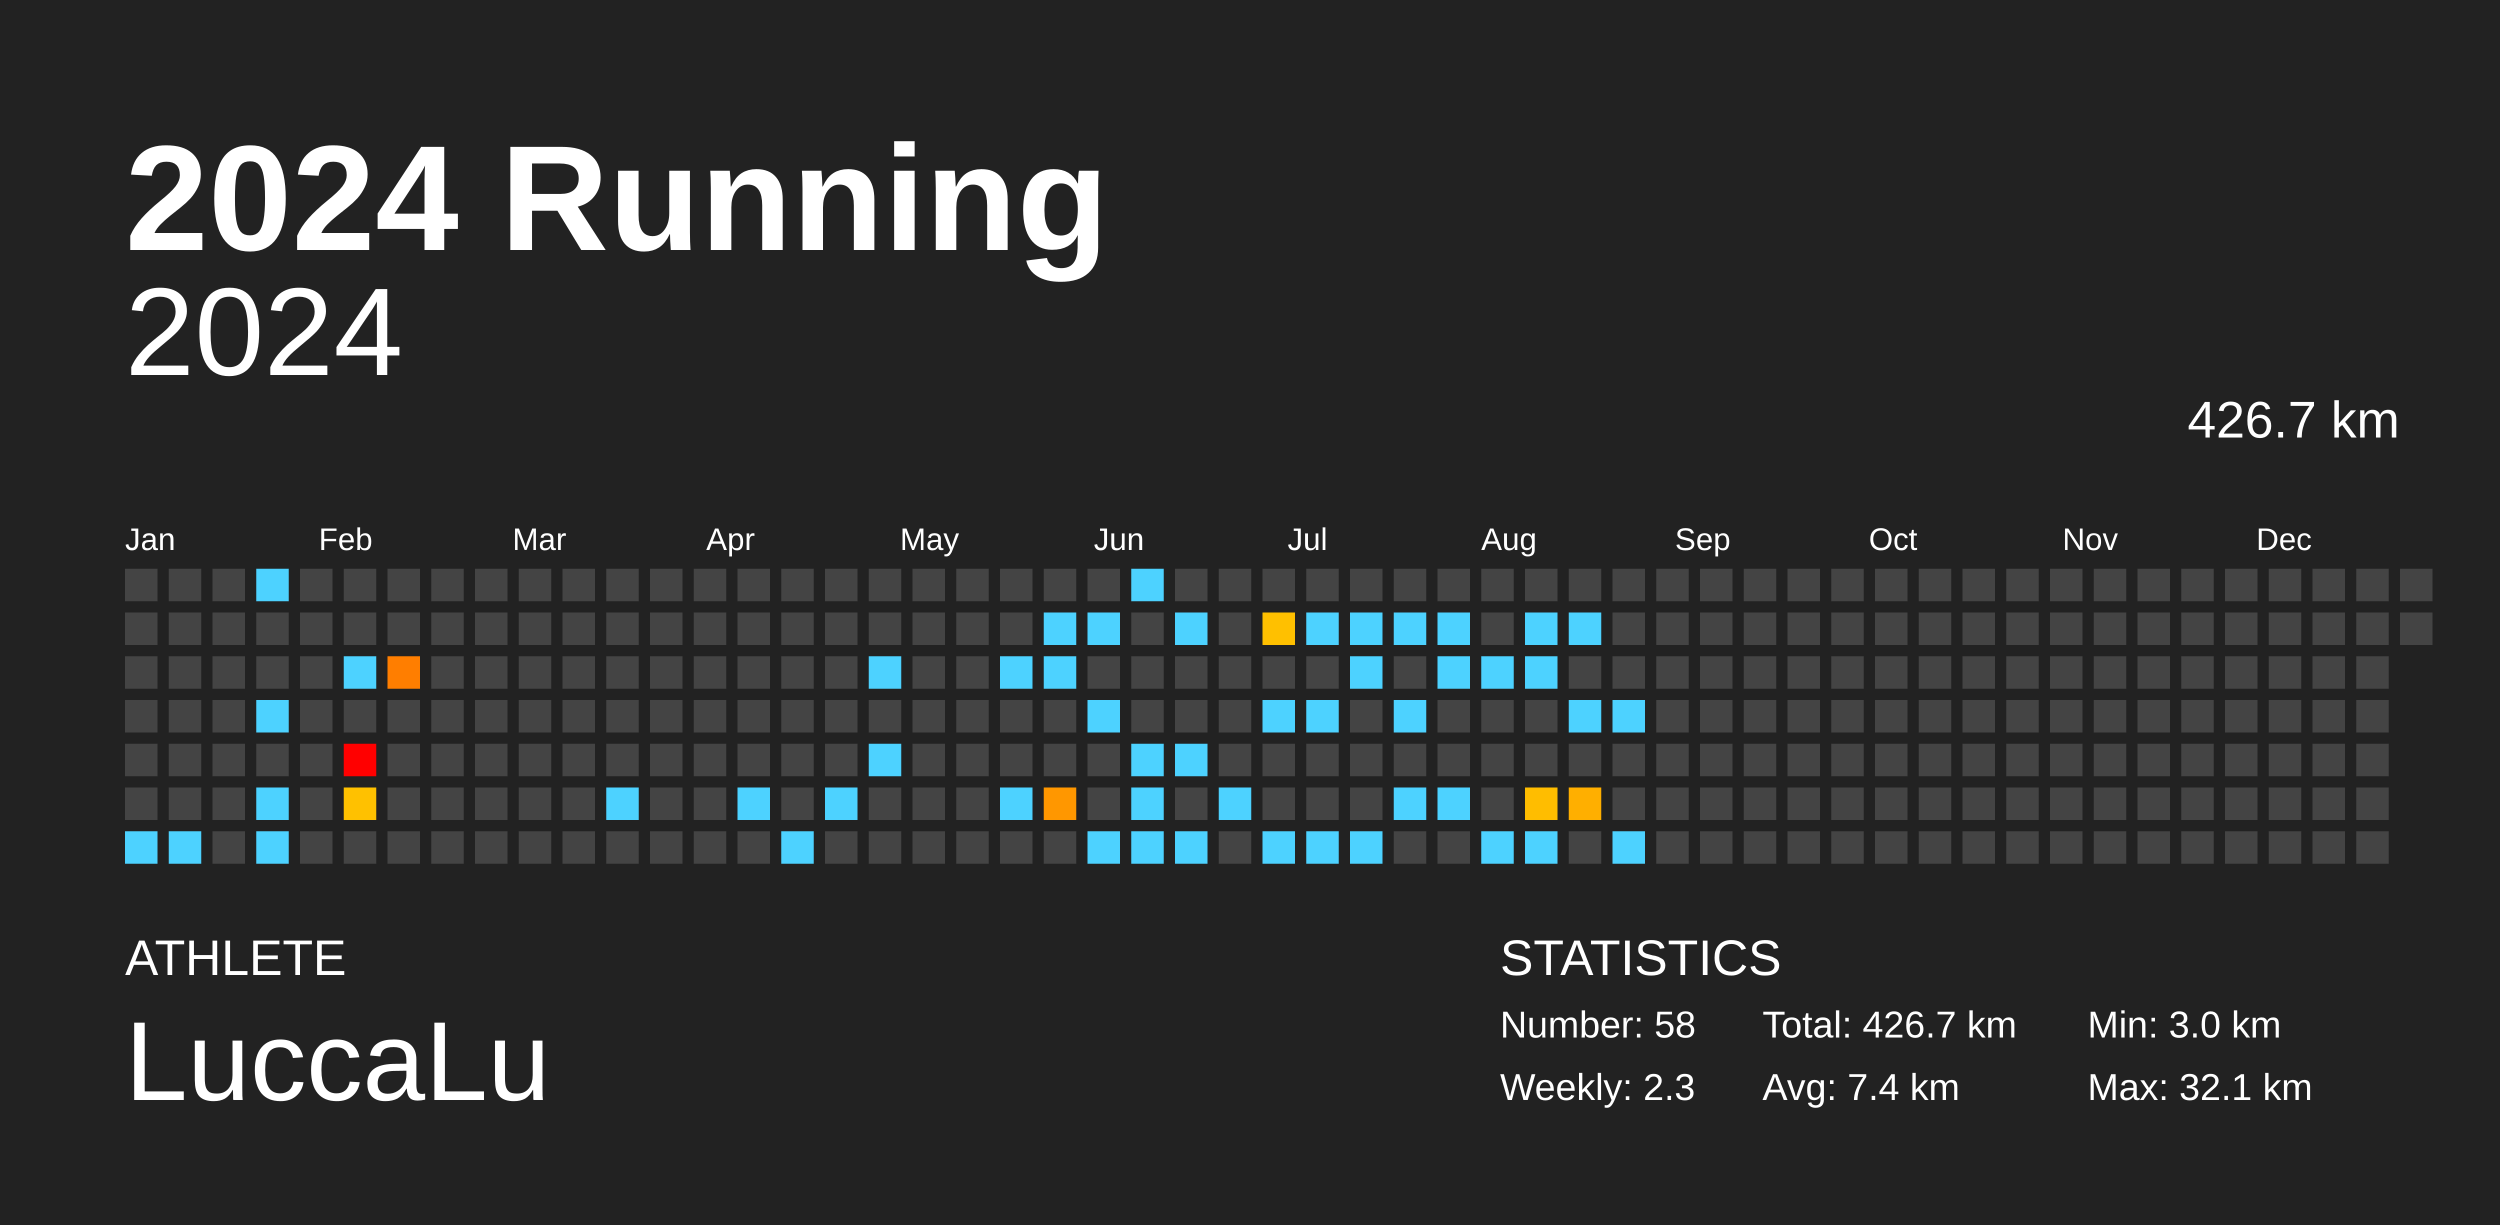
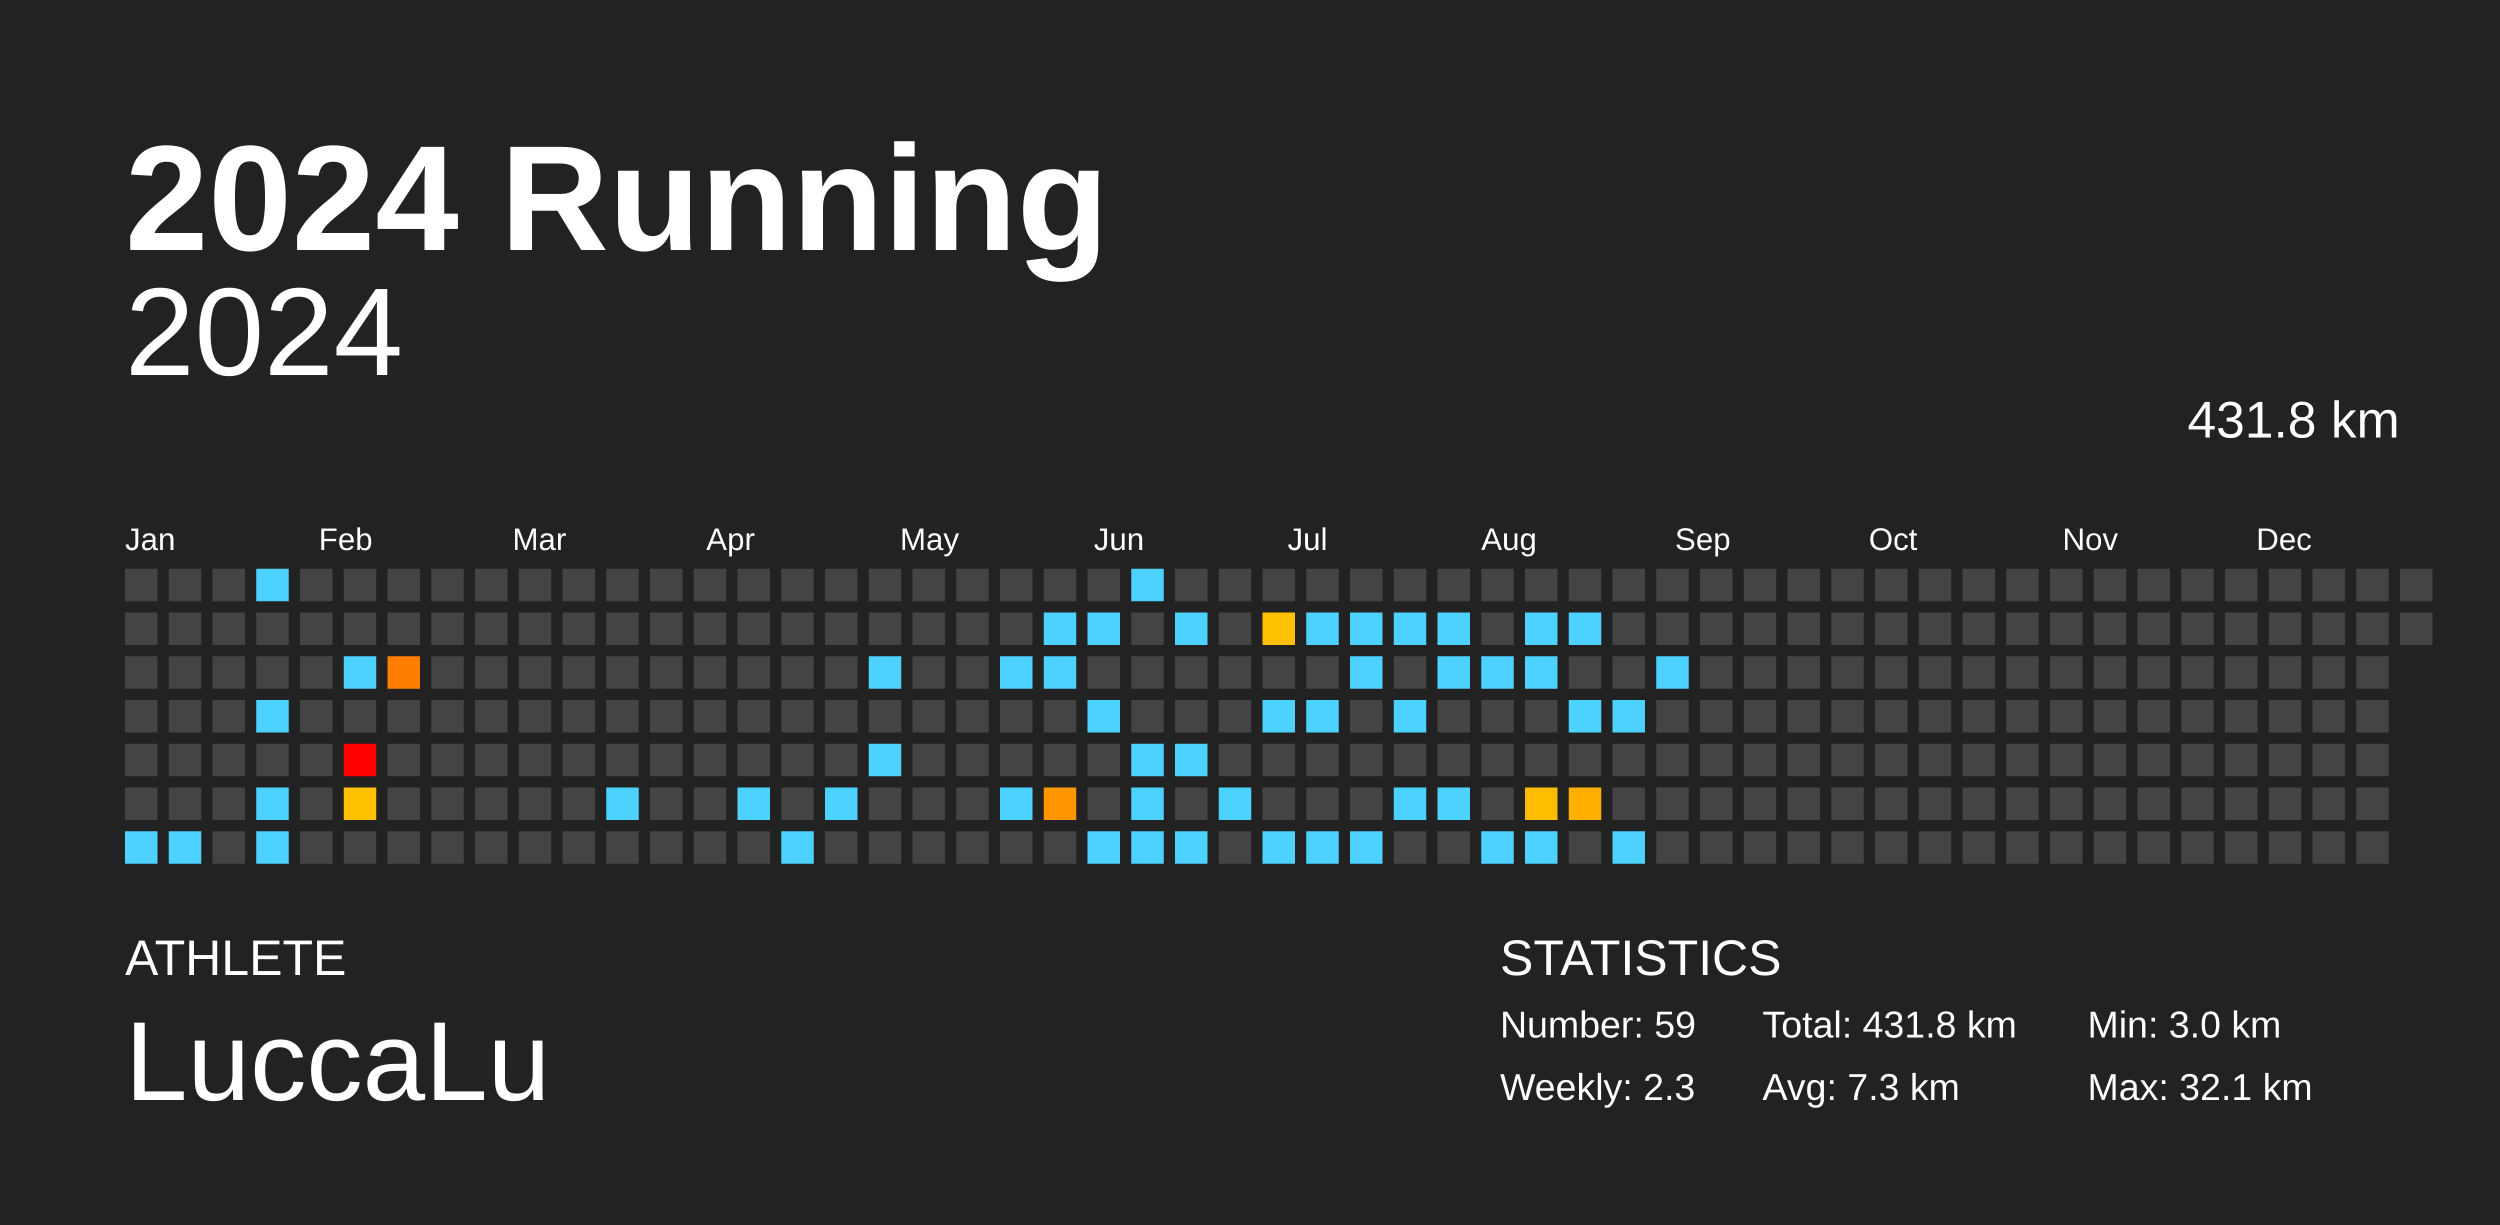
<svg xmlns="http://www.w3.org/2000/svg" baseProfile="full" height="98mm" version="1.1" viewBox="0,0,200,98" width="200mm">
  <defs />
  <rect fill="#222222" height="98" width="200" x="0" y="0" />
  <text fill="#FFFFFF" style="font-size:12px; font-family:Arial; font-weight:bold;" x="10" y="20">2024 Running</text>
  <text fill="#FFFFFF" style="font-size:4px; font-family:Arial" x="10" y="78">ATHLETE</text>
  <text fill="#FFFFFF" style="font-size:9px; font-family:Arial" x="10" y="88">LuccaLu</text>
  <text fill="#FFFFFF" style="font-size:4px; font-family:Arial" x="120" y="78">STATISTICS</text>
-   <text fill="#FFFFFF" style="font-size:3px; font-family:Arial" x="120" y="83">Number: 58</text>
+   <text fill="#FFFFFF" style="font-size:3px; font-family:Arial" x="120" y="83">Number: 59</text>
  <text fill="#FFFFFF" style="font-size:3px; font-family:Arial" x="120" y="88">Weekly: 2.3</text>
-   <text fill="#FFFFFF" style="font-size:3px; font-family:Arial" x="141" y="83">Total: 426.7 km</text>
-   <text fill="#FFFFFF" style="font-size:3px; font-family:Arial" x="141" y="88">Avg: 7.4 km</text>
+   <text fill="#FFFFFF" style="font-size:3px; font-family:Arial" x="141" y="83">Total: 431.8 km</text>
+   <text fill="#FFFFFF" style="font-size:3px; font-family:Arial" x="141" y="88">Avg: 7.3 km</text>
  <text fill="#FFFFFF" style="font-size:3px; font-family:Arial" x="167" y="83">Min: 3.0 km</text>
  <text fill="#FFFFFF" style="font-size:3px; font-family:Arial" x="167" y="88">Max: 32.1 km</text>
  <text alignment-baseline="hanging" fill="#FFFFFF" style="font-size:10.0px; font-family:Arial;" x="10" y="30">2024</text>
-   <text alignment-baseline="hanging" fill="#FFFFFF" style="font-size:4.125px; font-family:Arial;" x="175" y="35">426.7 km</text>
+   <text alignment-baseline="hanging" fill="#FFFFFF" style="font-size:4.125px; font-family:Arial;" x="175" y="35">431.8 km</text>
  <text fill="#FFFFFF" style="font-size:2.5px; font-family:Arial" x="10.0" y="44">Jan</text>
  <text fill="#FFFFFF" style="font-size:2.5px; font-family:Arial" x="25.5" y="44">Feb</text>
  <text fill="#FFFFFF" style="font-size:2.5px; font-family:Arial" x="41.0" y="44">Mar</text>
  <text fill="#FFFFFF" style="font-size:2.5px; font-family:Arial" x="56.5" y="44">Apr</text>
  <text fill="#FFFFFF" style="font-size:2.5px; font-family:Arial" x="72.0" y="44">May</text>
  <text fill="#FFFFFF" style="font-size:2.5px; font-family:Arial" x="87.5" y="44">Jun</text>
  <text fill="#FFFFFF" style="font-size:2.5px; font-family:Arial" x="103.0" y="44">Jul</text>
  <text fill="#FFFFFF" style="font-size:2.5px; font-family:Arial" x="118.5" y="44">Aug</text>
  <text fill="#FFFFFF" style="font-size:2.5px; font-family:Arial" x="134.0" y="44">Sep</text>
  <text fill="#FFFFFF" style="font-size:2.5px; font-family:Arial" x="149.5" y="44">Oct</text>
  <text fill="#FFFFFF" style="font-size:2.5px; font-family:Arial" x="165.0" y="44">Nov</text>
  <text fill="#FFFFFF" style="font-size:2.5px; font-family:Arial" x="180.5" y="44">Dec</text>
  <rect fill="#444444" height="2.6" width="2.6" x="10.0" y="45.5" />
  <rect fill="#444444" height="2.6" width="2.6" x="10.0" y="49.0" />
  <rect fill="#444444" height="2.6" width="2.6" x="10.0" y="52.5" />
  <rect fill="#444444" height="2.6" width="2.6" x="10.0" y="56.0" />
  <rect fill="#444444" height="2.6" width="2.6" x="10.0" y="59.5" />
  <rect fill="#444444" height="2.6" width="2.6" x="10.0" y="63.0" />
  <rect fill="#4dd2ff" height="2.6" width="2.6" x="10.0" y="66.5" />
  <rect fill="#444444" height="2.6" width="2.6" x="13.5" y="45.5" />
  <rect fill="#444444" height="2.6" width="2.6" x="13.5" y="49.0" />
  <rect fill="#444444" height="2.6" width="2.6" x="13.5" y="52.5" />
  <rect fill="#444444" height="2.6" width="2.6" x="13.5" y="56.0" />
  <rect fill="#444444" height="2.6" width="2.6" x="13.5" y="59.5" />
  <rect fill="#444444" height="2.6" width="2.6" x="13.5" y="63.0" />
  <rect fill="#4dd2ff" height="2.6" width="2.6" x="13.5" y="66.5" />
  <rect fill="#444444" height="2.6" width="2.6" x="17.0" y="45.5" />
  <rect fill="#444444" height="2.6" width="2.6" x="17.0" y="49.0" />
  <rect fill="#444444" height="2.6" width="2.6" x="17.0" y="52.5" />
  <rect fill="#444444" height="2.6" width="2.6" x="17.0" y="56.0" />
  <rect fill="#444444" height="2.6" width="2.6" x="17.0" y="59.5" />
  <rect fill="#444444" height="2.6" width="2.6" x="17.0" y="63.0" />
  <rect fill="#444444" height="2.6" width="2.6" x="17.0" y="66.5" />
  <rect fill="#4dd2ff" height="2.6" width="2.6" x="20.5" y="45.5" />
  <rect fill="#444444" height="2.6" width="2.6" x="20.5" y="49.0" />
  <rect fill="#444444" height="2.6" width="2.6" x="20.5" y="52.5" />
  <rect fill="#4dd2ff" height="2.6" width="2.6" x="20.5" y="56.0" />
  <rect fill="#444444" height="2.6" width="2.6" x="20.5" y="59.5" />
  <rect fill="#4dd2ff" height="2.6" width="2.6" x="20.5" y="63.0" />
  <rect fill="#4dd2ff" height="2.6" width="2.6" x="20.5" y="66.5" />
  <rect fill="#444444" height="2.6" width="2.6" x="24.0" y="45.5" />
  <rect fill="#444444" height="2.6" width="2.6" x="24.0" y="49.0" />
  <rect fill="#444444" height="2.6" width="2.6" x="24.0" y="52.5" />
  <rect fill="#444444" height="2.6" width="2.6" x="24.0" y="56.0" />
  <rect fill="#444444" height="2.6" width="2.6" x="24.0" y="59.5" />
  <rect fill="#444444" height="2.6" width="2.6" x="24.0" y="63.0" />
  <rect fill="#444444" height="2.6" width="2.6" x="24.0" y="66.5" />
  <rect fill="#444444" height="2.6" width="2.6" x="27.5" y="45.5" />
  <rect fill="#444444" height="2.6" width="2.6" x="27.5" y="49.0" />
  <rect fill="#4dd2ff" height="2.6" width="2.6" x="27.5" y="52.5" />
  <rect fill="#444444" height="2.6" width="2.6" x="27.5" y="56.0" />
  <rect fill="red" height="2.6" width="2.6" x="27.5" y="59.5" />
  <rect fill="#ffc100" height="2.6" width="2.6" x="27.5" y="63.0" />
  <rect fill="#444444" height="2.6" width="2.6" x="27.5" y="66.5" />
  <rect fill="#444444" height="2.6" width="2.6" x="31.0" y="45.5" />
  <rect fill="#444444" height="2.6" width="2.6" x="31.0" y="49.0" />
  <rect fill="#ff7e00" height="2.6" width="2.6" x="31.0" y="52.5" />
  <rect fill="#444444" height="2.6" width="2.6" x="31.0" y="56.0" />
  <rect fill="#444444" height="2.6" width="2.6" x="31.0" y="59.5" />
  <rect fill="#444444" height="2.6" width="2.6" x="31.0" y="63.0" />
  <rect fill="#444444" height="2.6" width="2.6" x="31.0" y="66.5" />
  <rect fill="#444444" height="2.6" width="2.6" x="34.5" y="45.5" />
  <rect fill="#444444" height="2.6" width="2.6" x="34.5" y="49.0" />
  <rect fill="#444444" height="2.6" width="2.6" x="34.5" y="52.5" />
  <rect fill="#444444" height="2.6" width="2.6" x="34.5" y="56.0" />
  <rect fill="#444444" height="2.6" width="2.6" x="34.5" y="59.5" />
  <rect fill="#444444" height="2.6" width="2.6" x="34.5" y="63.0" />
  <rect fill="#444444" height="2.6" width="2.6" x="34.5" y="66.5" />
  <rect fill="#444444" height="2.6" width="2.6" x="38.0" y="45.5" />
  <rect fill="#444444" height="2.6" width="2.6" x="38.0" y="49.0" />
  <rect fill="#444444" height="2.6" width="2.6" x="38.0" y="52.5" />
  <rect fill="#444444" height="2.6" width="2.6" x="38.0" y="56.0" />
  <rect fill="#444444" height="2.6" width="2.6" x="38.0" y="59.5" />
  <rect fill="#444444" height="2.6" width="2.6" x="38.0" y="63.0" />
  <rect fill="#444444" height="2.6" width="2.6" x="38.0" y="66.5" />
  <rect fill="#444444" height="2.6" width="2.6" x="41.5" y="45.5" />
  <rect fill="#444444" height="2.6" width="2.6" x="41.5" y="49.0" />
  <rect fill="#444444" height="2.6" width="2.6" x="41.5" y="52.5" />
  <rect fill="#444444" height="2.6" width="2.6" x="41.5" y="56.0" />
  <rect fill="#444444" height="2.6" width="2.6" x="41.5" y="59.5" />
  <rect fill="#444444" height="2.6" width="2.6" x="41.5" y="63.0" />
  <rect fill="#444444" height="2.6" width="2.6" x="41.5" y="66.5" />
  <rect fill="#444444" height="2.6" width="2.6" x="45.0" y="45.5" />
  <rect fill="#444444" height="2.6" width="2.6" x="45.0" y="49.0" />
  <rect fill="#444444" height="2.6" width="2.6" x="45.0" y="52.5" />
  <rect fill="#444444" height="2.6" width="2.6" x="45.0" y="56.0" />
  <rect fill="#444444" height="2.6" width="2.6" x="45.0" y="59.5" />
  <rect fill="#444444" height="2.6" width="2.6" x="45.0" y="63.0" />
  <rect fill="#444444" height="2.6" width="2.6" x="45.0" y="66.5" />
  <rect fill="#444444" height="2.6" width="2.6" x="48.5" y="45.5" />
  <rect fill="#444444" height="2.6" width="2.6" x="48.5" y="49.0" />
  <rect fill="#444444" height="2.6" width="2.6" x="48.5" y="52.5" />
  <rect fill="#444444" height="2.6" width="2.6" x="48.5" y="56.0" />
  <rect fill="#444444" height="2.6" width="2.6" x="48.5" y="59.5" />
  <rect fill="#4dd2ff" height="2.6" width="2.6" x="48.5" y="63.0" />
  <rect fill="#444444" height="2.6" width="2.6" x="48.5" y="66.5" />
  <rect fill="#444444" height="2.6" width="2.6" x="52.0" y="45.5" />
  <rect fill="#444444" height="2.6" width="2.6" x="52.0" y="49.0" />
  <rect fill="#444444" height="2.6" width="2.6" x="52.0" y="52.5" />
  <rect fill="#444444" height="2.6" width="2.6" x="52.0" y="56.0" />
  <rect fill="#444444" height="2.6" width="2.6" x="52.0" y="59.5" />
  <rect fill="#444444" height="2.6" width="2.6" x="52.0" y="63.0" />
  <rect fill="#444444" height="2.6" width="2.6" x="52.0" y="66.5" />
  <rect fill="#444444" height="2.6" width="2.6" x="55.5" y="45.5" />
  <rect fill="#444444" height="2.6" width="2.6" x="55.5" y="49.0" />
  <rect fill="#444444" height="2.6" width="2.6" x="55.5" y="52.5" />
  <rect fill="#444444" height="2.6" width="2.6" x="55.5" y="56.0" />
  <rect fill="#444444" height="2.6" width="2.6" x="55.5" y="59.5" />
  <rect fill="#444444" height="2.6" width="2.6" x="55.5" y="63.0" />
  <rect fill="#444444" height="2.6" width="2.6" x="55.5" y="66.5" />
  <rect fill="#444444" height="2.6" width="2.6" x="59.0" y="45.5" />
  <rect fill="#444444" height="2.6" width="2.6" x="59.0" y="49.0" />
  <rect fill="#444444" height="2.6" width="2.6" x="59.0" y="52.5" />
  <rect fill="#444444" height="2.6" width="2.6" x="59.0" y="56.0" />
  <rect fill="#444444" height="2.6" width="2.6" x="59.0" y="59.5" />
  <rect fill="#4dd2ff" height="2.6" width="2.6" x="59.0" y="63.0" />
  <rect fill="#444444" height="2.6" width="2.6" x="59.0" y="66.5" />
  <rect fill="#444444" height="2.6" width="2.6" x="62.5" y="45.5" />
  <rect fill="#444444" height="2.6" width="2.6" x="62.5" y="49.0" />
  <rect fill="#444444" height="2.6" width="2.6" x="62.5" y="52.5" />
  <rect fill="#444444" height="2.6" width="2.6" x="62.5" y="56.0" />
  <rect fill="#444444" height="2.6" width="2.6" x="62.5" y="59.5" />
  <rect fill="#444444" height="2.6" width="2.6" x="62.5" y="63.0" />
  <rect fill="#4dd2ff" height="2.6" width="2.6" x="62.5" y="66.5" />
  <rect fill="#444444" height="2.6" width="2.6" x="66.0" y="45.5" />
  <rect fill="#444444" height="2.6" width="2.6" x="66.0" y="49.0" />
  <rect fill="#444444" height="2.6" width="2.6" x="66.0" y="52.5" />
  <rect fill="#444444" height="2.6" width="2.6" x="66.0" y="56.0" />
  <rect fill="#444444" height="2.6" width="2.6" x="66.0" y="59.5" />
  <rect fill="#4dd2ff" height="2.6" width="2.6" x="66.0" y="63.0" />
  <rect fill="#444444" height="2.6" width="2.6" x="66.0" y="66.5" />
  <rect fill="#444444" height="2.6" width="2.6" x="69.5" y="45.5" />
  <rect fill="#444444" height="2.6" width="2.6" x="69.5" y="49.0" />
  <rect fill="#4dd2ff" height="2.6" width="2.6" x="69.5" y="52.5" />
  <rect fill="#444444" height="2.6" width="2.6" x="69.5" y="56.0" />
  <rect fill="#4dd2ff" height="2.6" width="2.6" x="69.5" y="59.5" />
  <rect fill="#444444" height="2.6" width="2.6" x="69.5" y="63.0" />
  <rect fill="#444444" height="2.6" width="2.6" x="69.5" y="66.5" />
  <rect fill="#444444" height="2.6" width="2.6" x="73.0" y="45.5" />
  <rect fill="#444444" height="2.6" width="2.6" x="73.0" y="49.0" />
  <rect fill="#444444" height="2.6" width="2.6" x="73.0" y="52.5" />
  <rect fill="#444444" height="2.6" width="2.6" x="73.0" y="56.0" />
  <rect fill="#444444" height="2.6" width="2.6" x="73.0" y="59.5" />
  <rect fill="#444444" height="2.6" width="2.6" x="73.0" y="63.0" />
  <rect fill="#444444" height="2.6" width="2.6" x="73.0" y="66.5" />
  <rect fill="#444444" height="2.6" width="2.6" x="76.5" y="45.5" />
  <rect fill="#444444" height="2.6" width="2.6" x="76.5" y="49.0" />
  <rect fill="#444444" height="2.6" width="2.6" x="76.5" y="52.5" />
  <rect fill="#444444" height="2.6" width="2.6" x="76.5" y="56.0" />
  <rect fill="#444444" height="2.6" width="2.6" x="76.5" y="59.5" />
  <rect fill="#444444" height="2.6" width="2.6" x="76.5" y="63.0" />
  <rect fill="#444444" height="2.6" width="2.6" x="76.5" y="66.5" />
  <rect fill="#444444" height="2.6" width="2.6" x="80.0" y="45.5" />
  <rect fill="#444444" height="2.6" width="2.6" x="80.0" y="49.0" />
  <rect fill="#4dd2ff" height="2.6" width="2.6" x="80.0" y="52.5" />
  <rect fill="#444444" height="2.6" width="2.6" x="80.0" y="56.0" />
  <rect fill="#444444" height="2.6" width="2.6" x="80.0" y="59.5" />
  <rect fill="#4dd2ff" height="2.6" width="2.6" x="80.0" y="63.0" />
  <rect fill="#444444" height="2.6" width="2.6" x="80.0" y="66.5" />
  <rect fill="#444444" height="2.6" width="2.6" x="83.5" y="45.5" />
  <rect fill="#4dd2ff" height="2.6" width="2.6" x="83.5" y="49.0" />
  <rect fill="#4dd2ff" height="2.6" width="2.6" x="83.5" y="52.5" />
  <rect fill="#444444" height="2.6" width="2.6" x="83.5" y="56.0" />
  <rect fill="#444444" height="2.6" width="2.6" x="83.5" y="59.5" />
  <rect fill="#ff9700" height="2.6" width="2.6" x="83.5" y="63.0" />
  <rect fill="#444444" height="2.6" width="2.6" x="83.5" y="66.5" />
  <rect fill="#444444" height="2.6" width="2.6" x="87.0" y="45.5" />
  <rect fill="#4dd2ff" height="2.6" width="2.6" x="87.0" y="49.0" />
  <rect fill="#444444" height="2.6" width="2.6" x="87.0" y="52.5" />
  <rect fill="#4dd2ff" height="2.6" width="2.6" x="87.0" y="56.0" />
  <rect fill="#444444" height="2.6" width="2.6" x="87.0" y="59.5" />
  <rect fill="#444444" height="2.6" width="2.6" x="87.0" y="63.0" />
  <rect fill="#4dd2ff" height="2.6" width="2.6" x="87.0" y="66.5" />
  <rect fill="#4dd2ff" height="2.6" width="2.6" x="90.5" y="45.5" />
  <rect fill="#444444" height="2.6" width="2.6" x="90.5" y="49.0" />
  <rect fill="#444444" height="2.6" width="2.6" x="90.5" y="52.5" />
  <rect fill="#444444" height="2.6" width="2.6" x="90.5" y="56.0" />
  <rect fill="#4dd2ff" height="2.6" width="2.6" x="90.5" y="59.5" />
  <rect fill="#4dd2ff" height="2.6" width="2.6" x="90.5" y="63.0" />
  <rect fill="#4dd2ff" height="2.6" width="2.6" x="90.5" y="66.5" />
  <rect fill="#444444" height="2.6" width="2.6" x="94.0" y="45.5" />
  <rect fill="#4dd2ff" height="2.6" width="2.6" x="94.0" y="49.0" />
  <rect fill="#444444" height="2.6" width="2.6" x="94.0" y="52.5" />
  <rect fill="#444444" height="2.6" width="2.6" x="94.0" y="56.0" />
  <rect fill="#4dd2ff" height="2.6" width="2.6" x="94.0" y="59.5" />
  <rect fill="#444444" height="2.6" width="2.6" x="94.0" y="63.0" />
  <rect fill="#4dd2ff" height="2.6" width="2.6" x="94.0" y="66.5" />
  <rect fill="#444444" height="2.6" width="2.6" x="97.5" y="45.5" />
  <rect fill="#444444" height="2.6" width="2.6" x="97.5" y="49.0" />
  <rect fill="#444444" height="2.6" width="2.6" x="97.5" y="52.5" />
  <rect fill="#444444" height="2.6" width="2.6" x="97.5" y="56.0" />
  <rect fill="#444444" height="2.6" width="2.6" x="97.5" y="59.5" />
  <rect fill="#4dd2ff" height="2.6" width="2.6" x="97.5" y="63.0" />
  <rect fill="#444444" height="2.6" width="2.6" x="97.5" y="66.5" />
  <rect fill="#444444" height="2.6" width="2.6" x="101.0" y="45.5" />
  <rect fill="#ffc000" height="2.6" width="2.6" x="101.0" y="49.0" />
  <rect fill="#444444" height="2.6" width="2.6" x="101.0" y="52.5" />
  <rect fill="#4dd2ff" height="2.6" width="2.6" x="101.0" y="56.0" />
  <rect fill="#444444" height="2.6" width="2.6" x="101.0" y="59.5" />
  <rect fill="#444444" height="2.6" width="2.6" x="101.0" y="63.0" />
  <rect fill="#4dd2ff" height="2.6" width="2.6" x="101.0" y="66.5" />
  <rect fill="#444444" height="2.6" width="2.6" x="104.5" y="45.5" />
  <rect fill="#4dd2ff" height="2.6" width="2.6" x="104.5" y="49.0" />
  <rect fill="#444444" height="2.6" width="2.6" x="104.5" y="52.5" />
  <rect fill="#4dd2ff" height="2.6" width="2.6" x="104.5" y="56.0" />
  <rect fill="#444444" height="2.6" width="2.6" x="104.5" y="59.5" />
  <rect fill="#444444" height="2.6" width="2.6" x="104.5" y="63.0" />
  <rect fill="#4dd2ff" height="2.6" width="2.6" x="104.5" y="66.5" />
  <rect fill="#444444" height="2.6" width="2.6" x="108.0" y="45.5" />
  <rect fill="#4dd2ff" height="2.6" width="2.6" x="108.0" y="49.0" />
  <rect fill="#4dd2ff" height="2.6" width="2.6" x="108.0" y="52.5" />
  <rect fill="#444444" height="2.6" width="2.6" x="108.0" y="56.0" />
  <rect fill="#444444" height="2.6" width="2.6" x="108.0" y="59.5" />
  <rect fill="#444444" height="2.6" width="2.6" x="108.0" y="63.0" />
  <rect fill="#4dd2ff" height="2.6" width="2.6" x="108.0" y="66.5" />
  <rect fill="#444444" height="2.6" width="2.6" x="111.5" y="45.5" />
  <rect fill="#4dd2ff" height="2.6" width="2.6" x="111.5" y="49.0" />
  <rect fill="#444444" height="2.6" width="2.6" x="111.5" y="52.5" />
  <rect fill="#4dd2ff" height="2.6" width="2.6" x="111.5" y="56.0" />
  <rect fill="#444444" height="2.6" width="2.6" x="111.5" y="59.5" />
  <rect fill="#4dd2ff" height="2.6" width="2.6" x="111.5" y="63.0" />
  <rect fill="#444444" height="2.6" width="2.6" x="111.5" y="66.5" />
  <rect fill="#444444" height="2.6" width="2.6" x="115.0" y="45.5" />
  <rect fill="#4dd2ff" height="2.6" width="2.6" x="115.0" y="49.0" />
  <rect fill="#4dd2ff" height="2.6" width="2.6" x="115.0" y="52.5" />
  <rect fill="#444444" height="2.6" width="2.6" x="115.0" y="56.0" />
  <rect fill="#444444" height="2.6" width="2.6" x="115.0" y="59.5" />
  <rect fill="#4dd2ff" height="2.6" width="2.6" x="115.0" y="63.0" />
  <rect fill="#444444" height="2.6" width="2.6" x="115.0" y="66.5" />
  <rect fill="#444444" height="2.6" width="2.6" x="118.5" y="45.5" />
  <rect fill="#444444" height="2.6" width="2.6" x="118.5" y="49.0" />
  <rect fill="#4dd2ff" height="2.6" width="2.6" x="118.5" y="52.5" />
  <rect fill="#444444" height="2.6" width="2.6" x="118.5" y="56.0" />
  <rect fill="#444444" height="2.6" width="2.6" x="118.5" y="59.5" />
  <rect fill="#444444" height="2.6" width="2.6" x="118.5" y="63.0" />
  <rect fill="#4dd2ff" height="2.6" width="2.6" x="118.5" y="66.5" />
  <rect fill="#444444" height="2.6" width="2.6" x="122.0" y="45.5" />
  <rect fill="#4dd2ff" height="2.6" width="2.6" x="122.0" y="49.0" />
  <rect fill="#4dd2ff" height="2.6" width="2.6" x="122.0" y="52.5" />
  <rect fill="#444444" height="2.6" width="2.6" x="122.0" y="56.0" />
  <rect fill="#444444" height="2.6" width="2.6" x="122.0" y="59.5" />
  <rect fill="#ffbd00" height="2.6" width="2.6" x="122.0" y="63.0" />
  <rect fill="#4dd2ff" height="2.6" width="2.6" x="122.0" y="66.5" />
  <rect fill="#444444" height="2.6" width="2.6" x="125.5" y="45.5" />
  <rect fill="#4dd2ff" height="2.6" width="2.6" x="125.5" y="49.0" />
  <rect fill="#444444" height="2.6" width="2.6" x="125.5" y="52.5" />
  <rect fill="#4dd2ff" height="2.6" width="2.6" x="125.5" y="56.0" />
  <rect fill="#444444" height="2.6" width="2.6" x="125.5" y="59.5" />
  <rect fill="#ffaf00" height="2.6" width="2.6" x="125.5" y="63.0" />
  <rect fill="#444444" height="2.6" width="2.6" x="125.5" y="66.5" />
  <rect fill="#444444" height="2.6" width="2.6" x="129.0" y="45.5" />
  <rect fill="#444444" height="2.6" width="2.6" x="129.0" y="49.0" />
  <rect fill="#444444" height="2.6" width="2.6" x="129.0" y="52.5" />
  <rect fill="#4dd2ff" height="2.6" width="2.6" x="129.0" y="56.0" />
  <rect fill="#444444" height="2.6" width="2.6" x="129.0" y="59.5" />
  <rect fill="#444444" height="2.6" width="2.6" x="129.0" y="63.0" />
  <rect fill="#4dd2ff" height="2.6" width="2.6" x="129.0" y="66.5" />
  <rect fill="#444444" height="2.6" width="2.6" x="132.5" y="45.5" />
  <rect fill="#444444" height="2.6" width="2.6" x="132.5" y="49.0" />
-   <rect fill="#444444" height="2.6" width="2.6" x="132.5" y="52.5" />
+   <rect fill="#4dd2ff" height="2.6" width="2.6" x="132.5" y="52.5" />
  <rect fill="#444444" height="2.6" width="2.6" x="132.5" y="56.0" />
  <rect fill="#444444" height="2.6" width="2.6" x="132.5" y="59.5" />
  <rect fill="#444444" height="2.6" width="2.6" x="132.5" y="63.0" />
  <rect fill="#444444" height="2.6" width="2.6" x="132.5" y="66.5" />
  <rect fill="#444444" height="2.6" width="2.6" x="136.0" y="45.5" />
  <rect fill="#444444" height="2.6" width="2.6" x="136.0" y="49.0" />
  <rect fill="#444444" height="2.6" width="2.6" x="136.0" y="52.5" />
  <rect fill="#444444" height="2.6" width="2.6" x="136.0" y="56.0" />
  <rect fill="#444444" height="2.6" width="2.6" x="136.0" y="59.5" />
  <rect fill="#444444" height="2.6" width="2.6" x="136.0" y="63.0" />
  <rect fill="#444444" height="2.6" width="2.6" x="136.0" y="66.5" />
  <rect fill="#444444" height="2.6" width="2.6" x="139.5" y="45.5" />
  <rect fill="#444444" height="2.6" width="2.6" x="139.5" y="49.0" />
  <rect fill="#444444" height="2.6" width="2.6" x="139.5" y="52.5" />
  <rect fill="#444444" height="2.6" width="2.6" x="139.5" y="56.0" />
  <rect fill="#444444" height="2.6" width="2.6" x="139.5" y="59.5" />
  <rect fill="#444444" height="2.6" width="2.6" x="139.5" y="63.0" />
  <rect fill="#444444" height="2.6" width="2.6" x="139.5" y="66.5" />
  <rect fill="#444444" height="2.6" width="2.6" x="143.0" y="45.5" />
  <rect fill="#444444" height="2.6" width="2.6" x="143.0" y="49.0" />
  <rect fill="#444444" height="2.6" width="2.6" x="143.0" y="52.5" />
  <rect fill="#444444" height="2.6" width="2.6" x="143.0" y="56.0" />
  <rect fill="#444444" height="2.6" width="2.6" x="143.0" y="59.5" />
  <rect fill="#444444" height="2.6" width="2.6" x="143.0" y="63.0" />
  <rect fill="#444444" height="2.6" width="2.6" x="143.0" y="66.5" />
  <rect fill="#444444" height="2.6" width="2.6" x="146.5" y="45.5" />
  <rect fill="#444444" height="2.6" width="2.6" x="146.5" y="49.0" />
  <rect fill="#444444" height="2.6" width="2.6" x="146.5" y="52.5" />
  <rect fill="#444444" height="2.6" width="2.6" x="146.5" y="56.0" />
  <rect fill="#444444" height="2.6" width="2.6" x="146.5" y="59.5" />
  <rect fill="#444444" height="2.6" width="2.6" x="146.5" y="63.0" />
  <rect fill="#444444" height="2.6" width="2.6" x="146.5" y="66.5" />
  <rect fill="#444444" height="2.6" width="2.6" x="150.0" y="45.5" />
  <rect fill="#444444" height="2.6" width="2.6" x="150.0" y="49.0" />
  <rect fill="#444444" height="2.6" width="2.6" x="150.0" y="52.5" />
  <rect fill="#444444" height="2.6" width="2.6" x="150.0" y="56.0" />
  <rect fill="#444444" height="2.6" width="2.6" x="150.0" y="59.5" />
  <rect fill="#444444" height="2.6" width="2.6" x="150.0" y="63.0" />
  <rect fill="#444444" height="2.6" width="2.6" x="150.0" y="66.5" />
  <rect fill="#444444" height="2.6" width="2.6" x="153.5" y="45.5" />
  <rect fill="#444444" height="2.6" width="2.6" x="153.5" y="49.0" />
  <rect fill="#444444" height="2.6" width="2.6" x="153.5" y="52.5" />
  <rect fill="#444444" height="2.6" width="2.6" x="153.5" y="56.0" />
  <rect fill="#444444" height="2.6" width="2.6" x="153.5" y="59.5" />
  <rect fill="#444444" height="2.6" width="2.6" x="153.5" y="63.0" />
  <rect fill="#444444" height="2.6" width="2.6" x="153.5" y="66.5" />
  <rect fill="#444444" height="2.6" width="2.6" x="157.0" y="45.5" />
  <rect fill="#444444" height="2.6" width="2.6" x="157.0" y="49.0" />
  <rect fill="#444444" height="2.6" width="2.6" x="157.0" y="52.5" />
  <rect fill="#444444" height="2.6" width="2.6" x="157.0" y="56.0" />
  <rect fill="#444444" height="2.6" width="2.6" x="157.0" y="59.5" />
  <rect fill="#444444" height="2.6" width="2.6" x="157.0" y="63.0" />
  <rect fill="#444444" height="2.6" width="2.6" x="157.0" y="66.5" />
  <rect fill="#444444" height="2.6" width="2.6" x="160.5" y="45.5" />
  <rect fill="#444444" height="2.6" width="2.6" x="160.5" y="49.0" />
  <rect fill="#444444" height="2.6" width="2.6" x="160.5" y="52.5" />
  <rect fill="#444444" height="2.6" width="2.6" x="160.5" y="56.0" />
  <rect fill="#444444" height="2.6" width="2.6" x="160.5" y="59.5" />
  <rect fill="#444444" height="2.6" width="2.6" x="160.5" y="63.0" />
  <rect fill="#444444" height="2.6" width="2.6" x="160.5" y="66.5" />
  <rect fill="#444444" height="2.6" width="2.6" x="164.0" y="45.5" />
  <rect fill="#444444" height="2.6" width="2.6" x="164.0" y="49.0" />
  <rect fill="#444444" height="2.6" width="2.6" x="164.0" y="52.5" />
  <rect fill="#444444" height="2.6" width="2.6" x="164.0" y="56.0" />
  <rect fill="#444444" height="2.6" width="2.6" x="164.0" y="59.5" />
  <rect fill="#444444" height="2.6" width="2.6" x="164.0" y="63.0" />
  <rect fill="#444444" height="2.6" width="2.6" x="164.0" y="66.5" />
  <rect fill="#444444" height="2.6" width="2.6" x="167.5" y="45.5" />
  <rect fill="#444444" height="2.6" width="2.6" x="167.5" y="49.0" />
  <rect fill="#444444" height="2.6" width="2.6" x="167.5" y="52.5" />
  <rect fill="#444444" height="2.6" width="2.6" x="167.5" y="56.0" />
  <rect fill="#444444" height="2.6" width="2.6" x="167.5" y="59.5" />
  <rect fill="#444444" height="2.6" width="2.6" x="167.5" y="63.0" />
  <rect fill="#444444" height="2.6" width="2.6" x="167.5" y="66.5" />
  <rect fill="#444444" height="2.6" width="2.6" x="171.0" y="45.5" />
  <rect fill="#444444" height="2.6" width="2.6" x="171.0" y="49.0" />
  <rect fill="#444444" height="2.6" width="2.6" x="171.0" y="52.5" />
  <rect fill="#444444" height="2.6" width="2.6" x="171.0" y="56.0" />
  <rect fill="#444444" height="2.6" width="2.6" x="171.0" y="59.5" />
  <rect fill="#444444" height="2.6" width="2.6" x="171.0" y="63.0" />
  <rect fill="#444444" height="2.6" width="2.6" x="171.0" y="66.5" />
  <rect fill="#444444" height="2.6" width="2.6" x="174.5" y="45.5" />
  <rect fill="#444444" height="2.6" width="2.6" x="174.5" y="49.0" />
  <rect fill="#444444" height="2.6" width="2.6" x="174.5" y="52.5" />
  <rect fill="#444444" height="2.6" width="2.6" x="174.5" y="56.0" />
  <rect fill="#444444" height="2.6" width="2.6" x="174.5" y="59.5" />
  <rect fill="#444444" height="2.6" width="2.6" x="174.5" y="63.0" />
  <rect fill="#444444" height="2.6" width="2.6" x="174.5" y="66.5" />
  <rect fill="#444444" height="2.6" width="2.6" x="178.0" y="45.5" />
  <rect fill="#444444" height="2.6" width="2.6" x="178.0" y="49.0" />
  <rect fill="#444444" height="2.6" width="2.6" x="178.0" y="52.5" />
  <rect fill="#444444" height="2.6" width="2.6" x="178.0" y="56.0" />
  <rect fill="#444444" height="2.6" width="2.6" x="178.0" y="59.5" />
  <rect fill="#444444" height="2.6" width="2.6" x="178.0" y="63.0" />
  <rect fill="#444444" height="2.6" width="2.6" x="178.0" y="66.5" />
  <rect fill="#444444" height="2.6" width="2.6" x="181.5" y="45.5" />
  <rect fill="#444444" height="2.6" width="2.6" x="181.5" y="49.0" />
  <rect fill="#444444" height="2.6" width="2.6" x="181.5" y="52.5" />
  <rect fill="#444444" height="2.6" width="2.6" x="181.5" y="56.0" />
  <rect fill="#444444" height="2.6" width="2.6" x="181.5" y="59.5" />
  <rect fill="#444444" height="2.6" width="2.6" x="181.5" y="63.0" />
  <rect fill="#444444" height="2.6" width="2.6" x="181.5" y="66.5" />
  <rect fill="#444444" height="2.6" width="2.6" x="185.0" y="45.5" />
  <rect fill="#444444" height="2.6" width="2.6" x="185.0" y="49.0" />
  <rect fill="#444444" height="2.6" width="2.6" x="185.0" y="52.5" />
  <rect fill="#444444" height="2.6" width="2.6" x="185.0" y="56.0" />
  <rect fill="#444444" height="2.6" width="2.6" x="185.0" y="59.5" />
  <rect fill="#444444" height="2.6" width="2.6" x="185.0" y="63.0" />
  <rect fill="#444444" height="2.6" width="2.6" x="185.0" y="66.5" />
  <rect fill="#444444" height="2.6" width="2.6" x="188.5" y="45.5" />
  <rect fill="#444444" height="2.6" width="2.6" x="188.5" y="49.0" />
  <rect fill="#444444" height="2.6" width="2.6" x="188.5" y="52.5" />
  <rect fill="#444444" height="2.6" width="2.6" x="188.5" y="56.0" />
  <rect fill="#444444" height="2.6" width="2.6" x="188.5" y="59.5" />
  <rect fill="#444444" height="2.6" width="2.6" x="188.5" y="63.0" />
  <rect fill="#444444" height="2.6" width="2.6" x="188.5" y="66.5" />
  <rect fill="#444444" height="2.6" width="2.6" x="192.0" y="45.5" />
  <rect fill="#444444" height="2.6" width="2.6" x="192.0" y="49.0" />
</svg>
